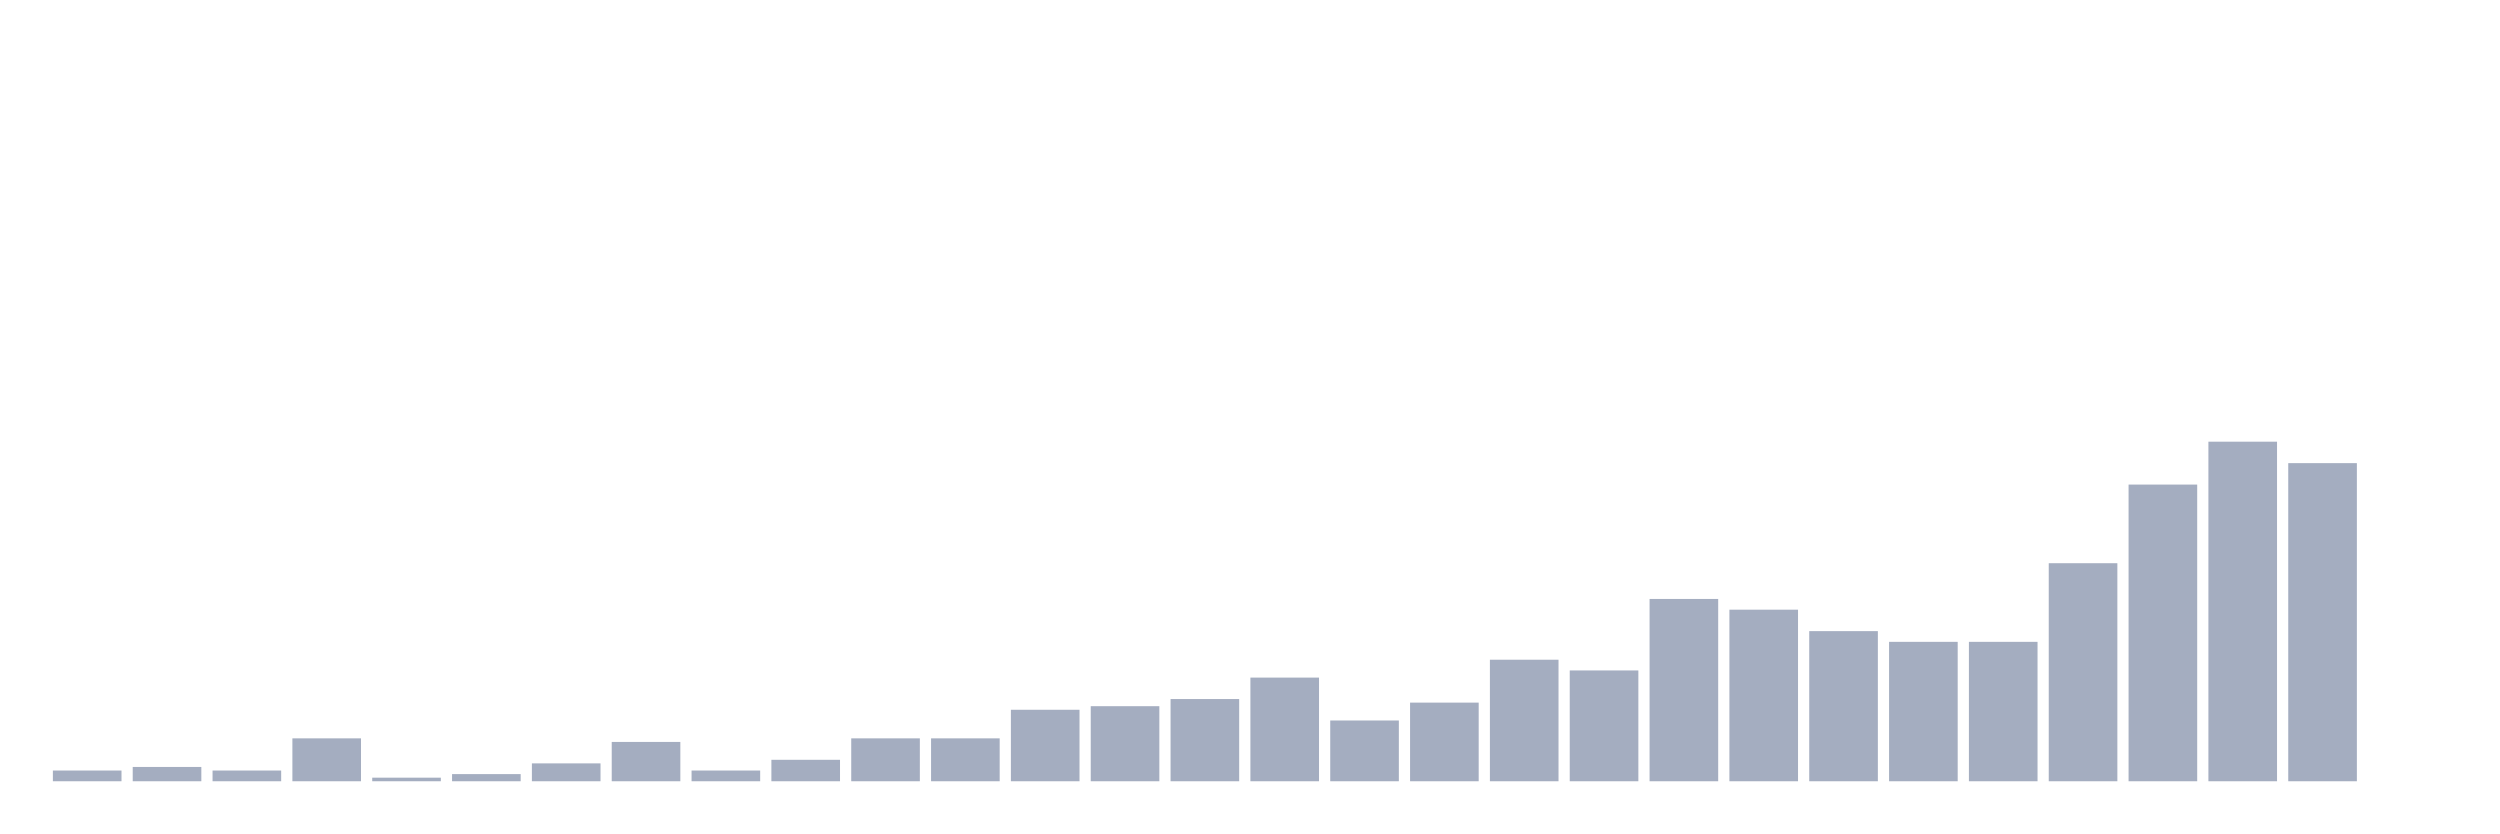
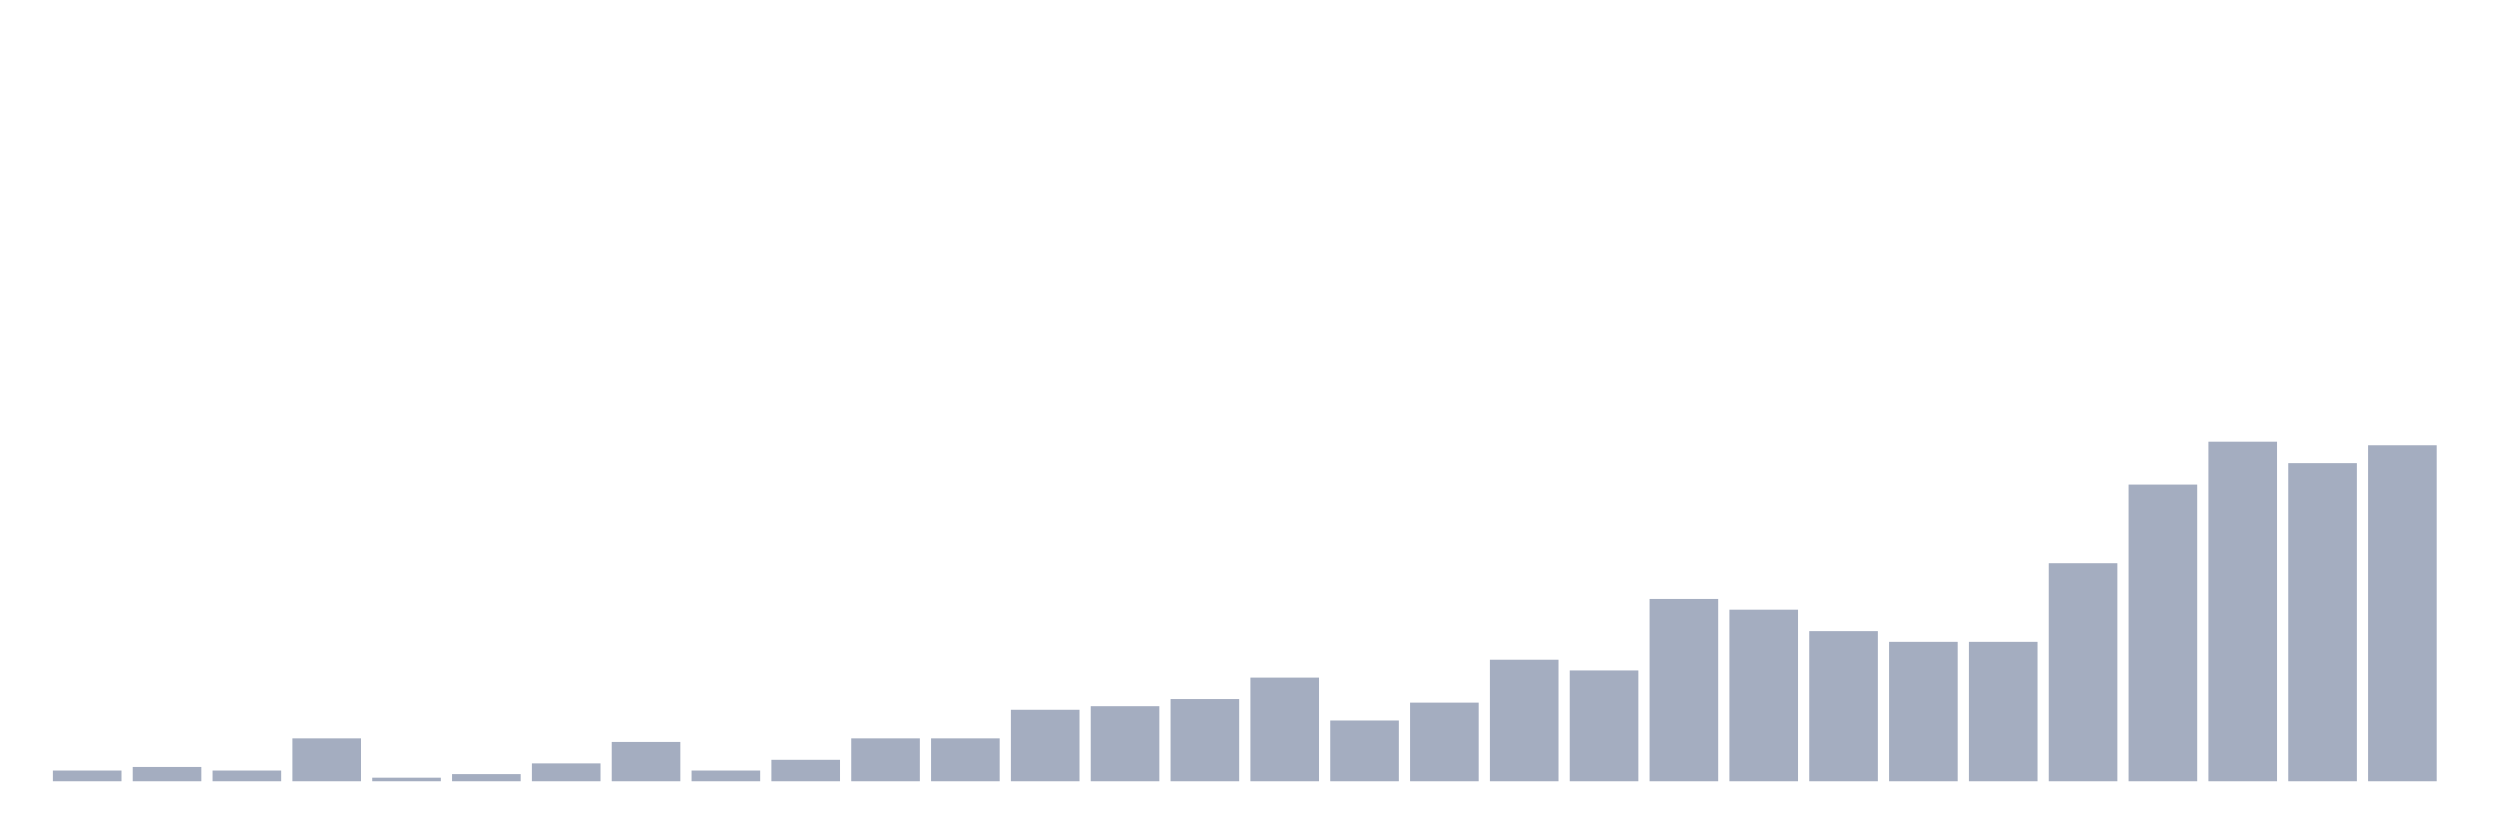
<svg xmlns="http://www.w3.org/2000/svg" viewBox="0 0 480 160">
  <g transform="translate(10,10)">
    <rect class="bar" x="0.153" width="13.175" y="137.941" height="2.059" fill="rgb(164,173,192)" />
    <rect class="bar" x="15.482" width="13.175" y="137.255" height="2.745" fill="rgb(164,173,192)" />
    <rect class="bar" x="30.81" width="13.175" y="137.941" height="2.059" fill="rgb(164,173,192)" />
    <rect class="bar" x="46.138" width="13.175" y="131.765" height="8.235" fill="rgb(164,173,192)" />
    <rect class="bar" x="61.466" width="13.175" y="139.314" height="0.686" fill="rgb(164,173,192)" />
    <rect class="bar" x="76.794" width="13.175" y="138.627" height="1.373" fill="rgb(164,173,192)" />
    <rect class="bar" x="92.123" width="13.175" y="136.569" height="3.431" fill="rgb(164,173,192)" />
    <rect class="bar" x="107.451" width="13.175" y="132.451" height="7.549" fill="rgb(164,173,192)" />
    <rect class="bar" x="122.779" width="13.175" y="137.941" height="2.059" fill="rgb(164,173,192)" />
    <rect class="bar" x="138.107" width="13.175" y="135.882" height="4.118" fill="rgb(164,173,192)" />
    <rect class="bar" x="153.436" width="13.175" y="131.765" height="8.235" fill="rgb(164,173,192)" />
    <rect class="bar" x="168.764" width="13.175" y="131.765" height="8.235" fill="rgb(164,173,192)" />
    <rect class="bar" x="184.092" width="13.175" y="126.275" height="13.725" fill="rgb(164,173,192)" />
    <rect class="bar" x="199.42" width="13.175" y="125.588" height="14.412" fill="rgb(164,173,192)" />
    <rect class="bar" x="214.748" width="13.175" y="124.216" height="15.784" fill="rgb(164,173,192)" />
    <rect class="bar" x="230.077" width="13.175" y="120.098" height="19.902" fill="rgb(164,173,192)" />
    <rect class="bar" x="245.405" width="13.175" y="128.333" height="11.667" fill="rgb(164,173,192)" />
    <rect class="bar" x="260.733" width="13.175" y="124.902" height="15.098" fill="rgb(164,173,192)" />
    <rect class="bar" x="276.061" width="13.175" y="116.667" height="23.333" fill="rgb(164,173,192)" />
    <rect class="bar" x="291.39" width="13.175" y="118.725" height="21.275" fill="rgb(164,173,192)" />
    <rect class="bar" x="306.718" width="13.175" y="105" height="35" fill="rgb(164,173,192)" />
    <rect class="bar" x="322.046" width="13.175" y="107.059" height="32.941" fill="rgb(164,173,192)" />
    <rect class="bar" x="337.374" width="13.175" y="111.176" height="28.824" fill="rgb(164,173,192)" />
    <rect class="bar" x="352.702" width="13.175" y="113.235" height="26.765" fill="rgb(164,173,192)" />
    <rect class="bar" x="368.031" width="13.175" y="113.235" height="26.765" fill="rgb(164,173,192)" />
    <rect class="bar" x="383.359" width="13.175" y="98.137" height="41.863" fill="rgb(164,173,192)" />
    <rect class="bar" x="398.687" width="13.175" y="83.039" height="56.961" fill="rgb(164,173,192)" />
    <rect class="bar" x="414.015" width="13.175" y="74.804" height="65.196" fill="rgb(164,173,192)" />
    <rect class="bar" x="429.344" width="13.175" y="78.922" height="61.078" fill="rgb(164,173,192)" />
-     <rect class="bar" x="444.672" width="13.175" y="140" height="0" fill="rgb(164,173,192)" />
+     <rect class="bar" x="444.672" width="13.175" y="75.49" height="64.51" fill="rgb(164,173,192)" />
  </g>
</svg>
